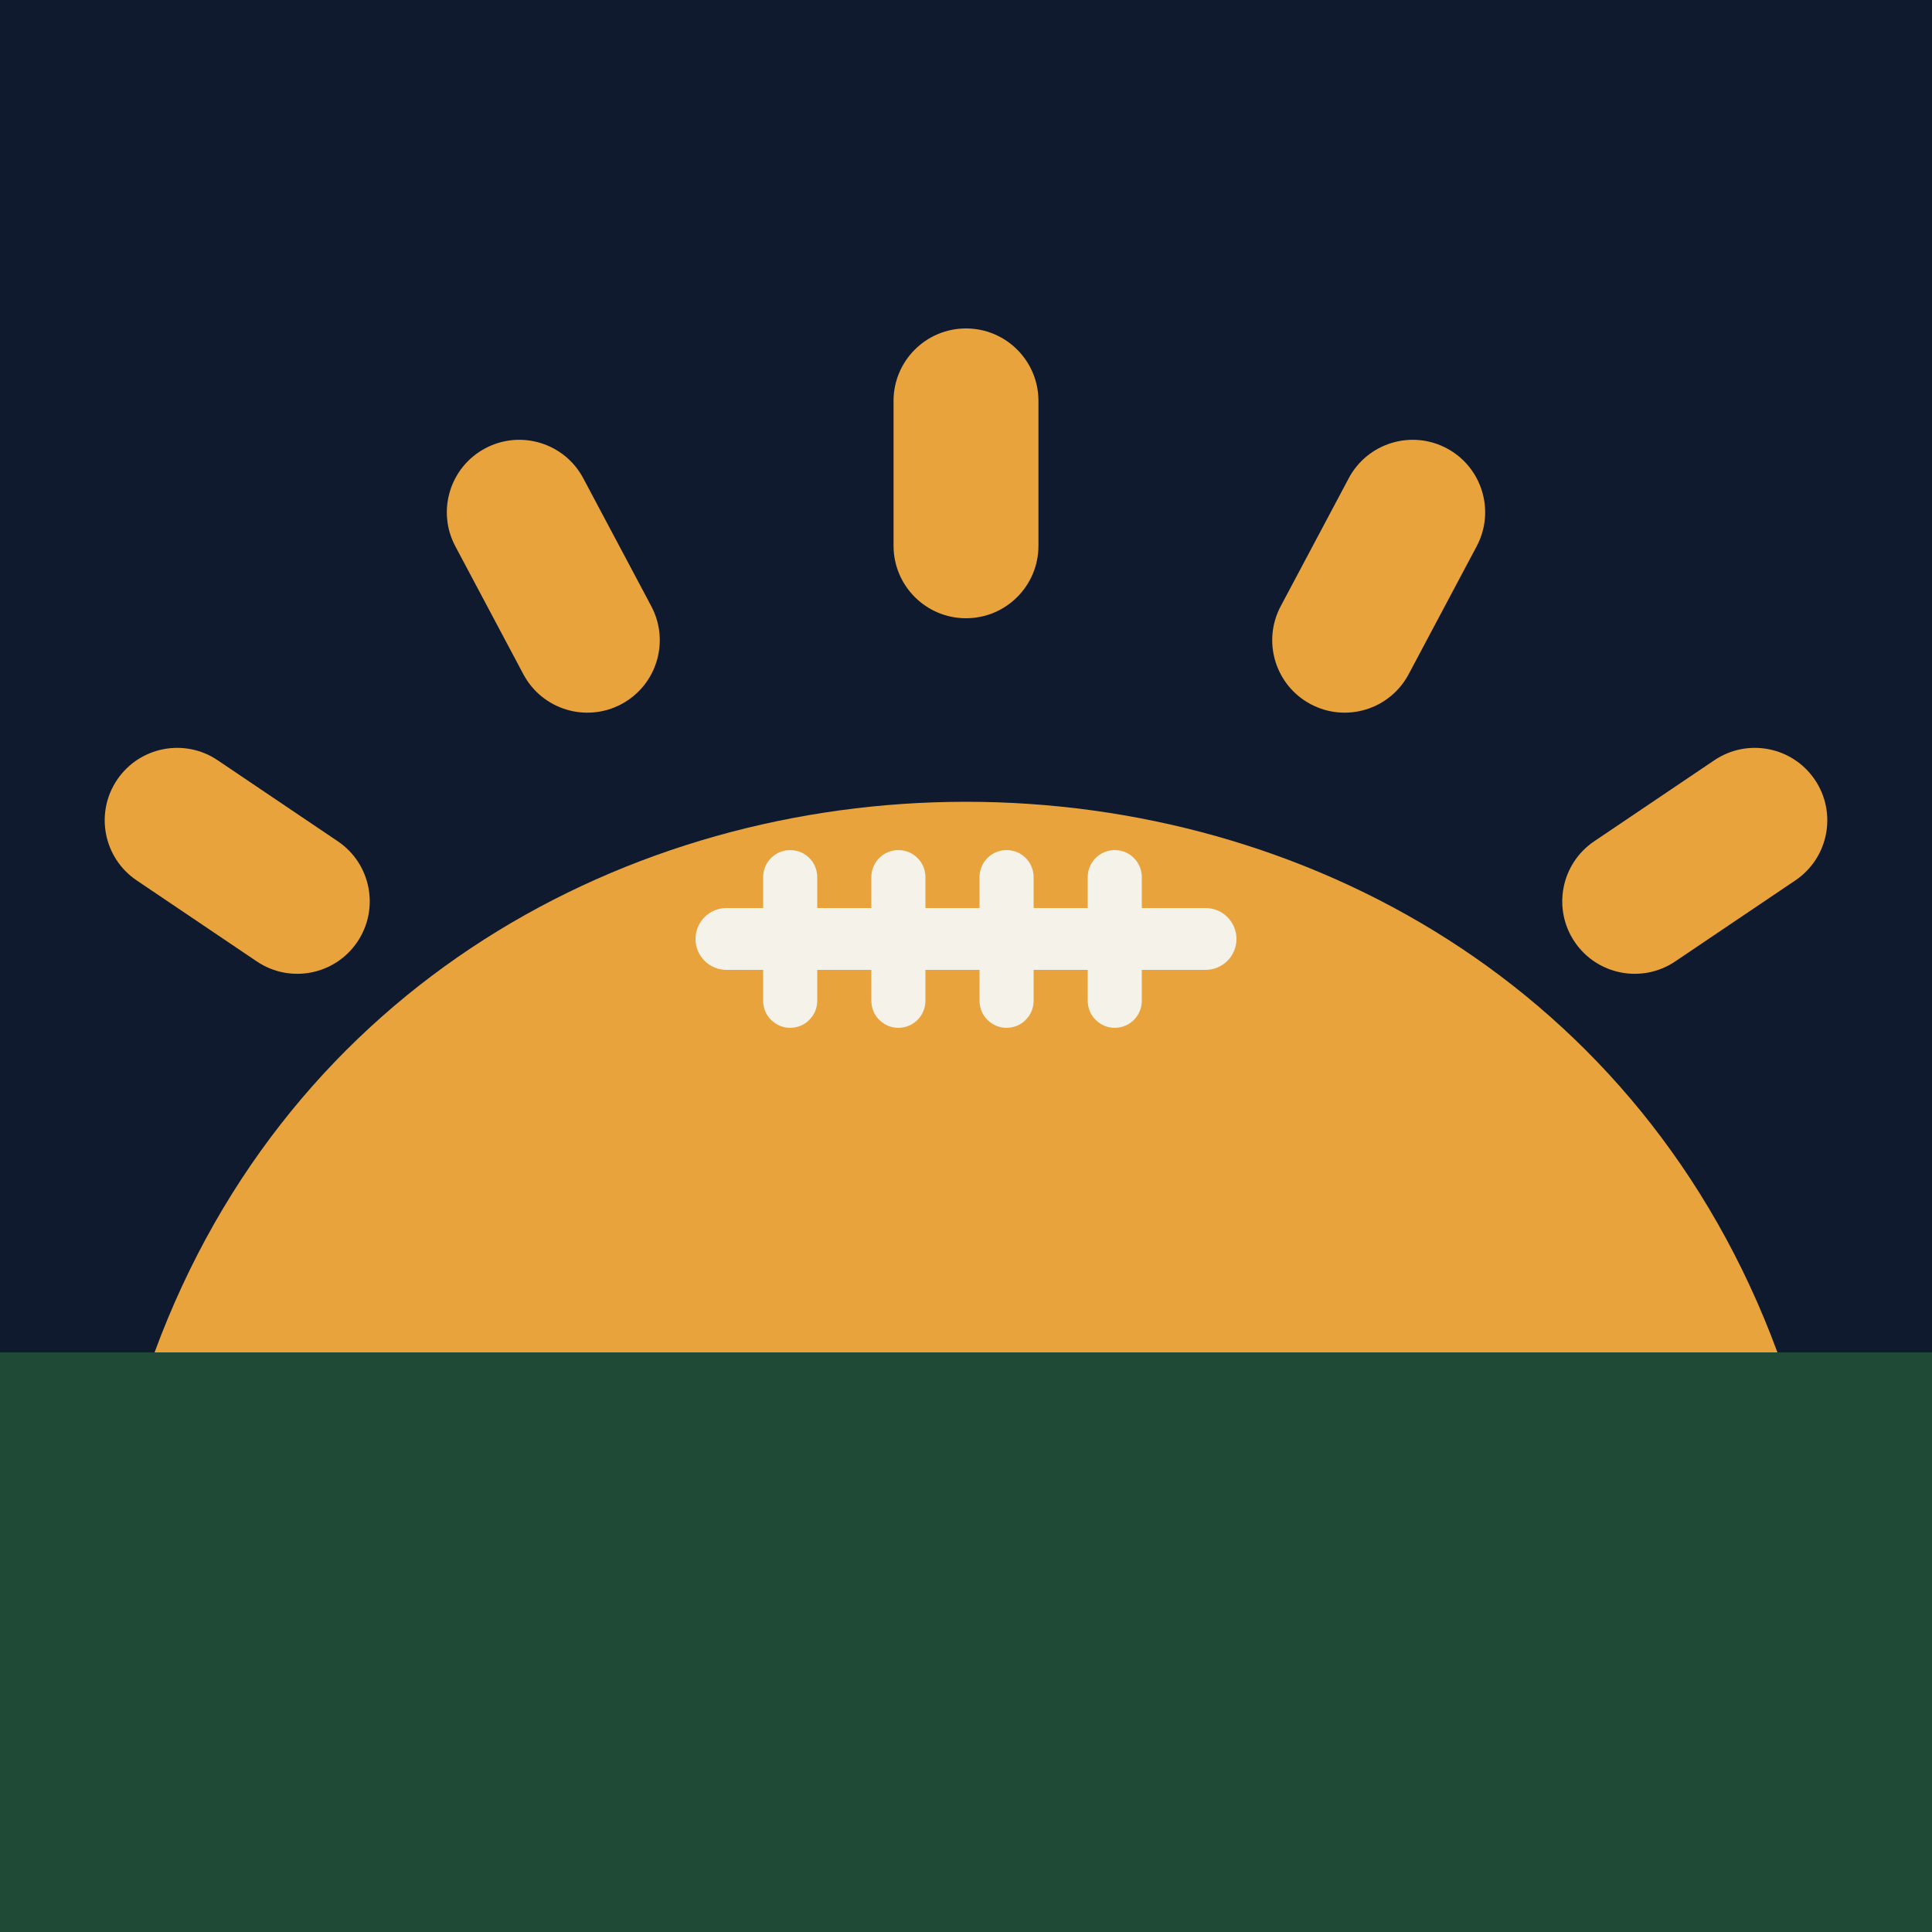
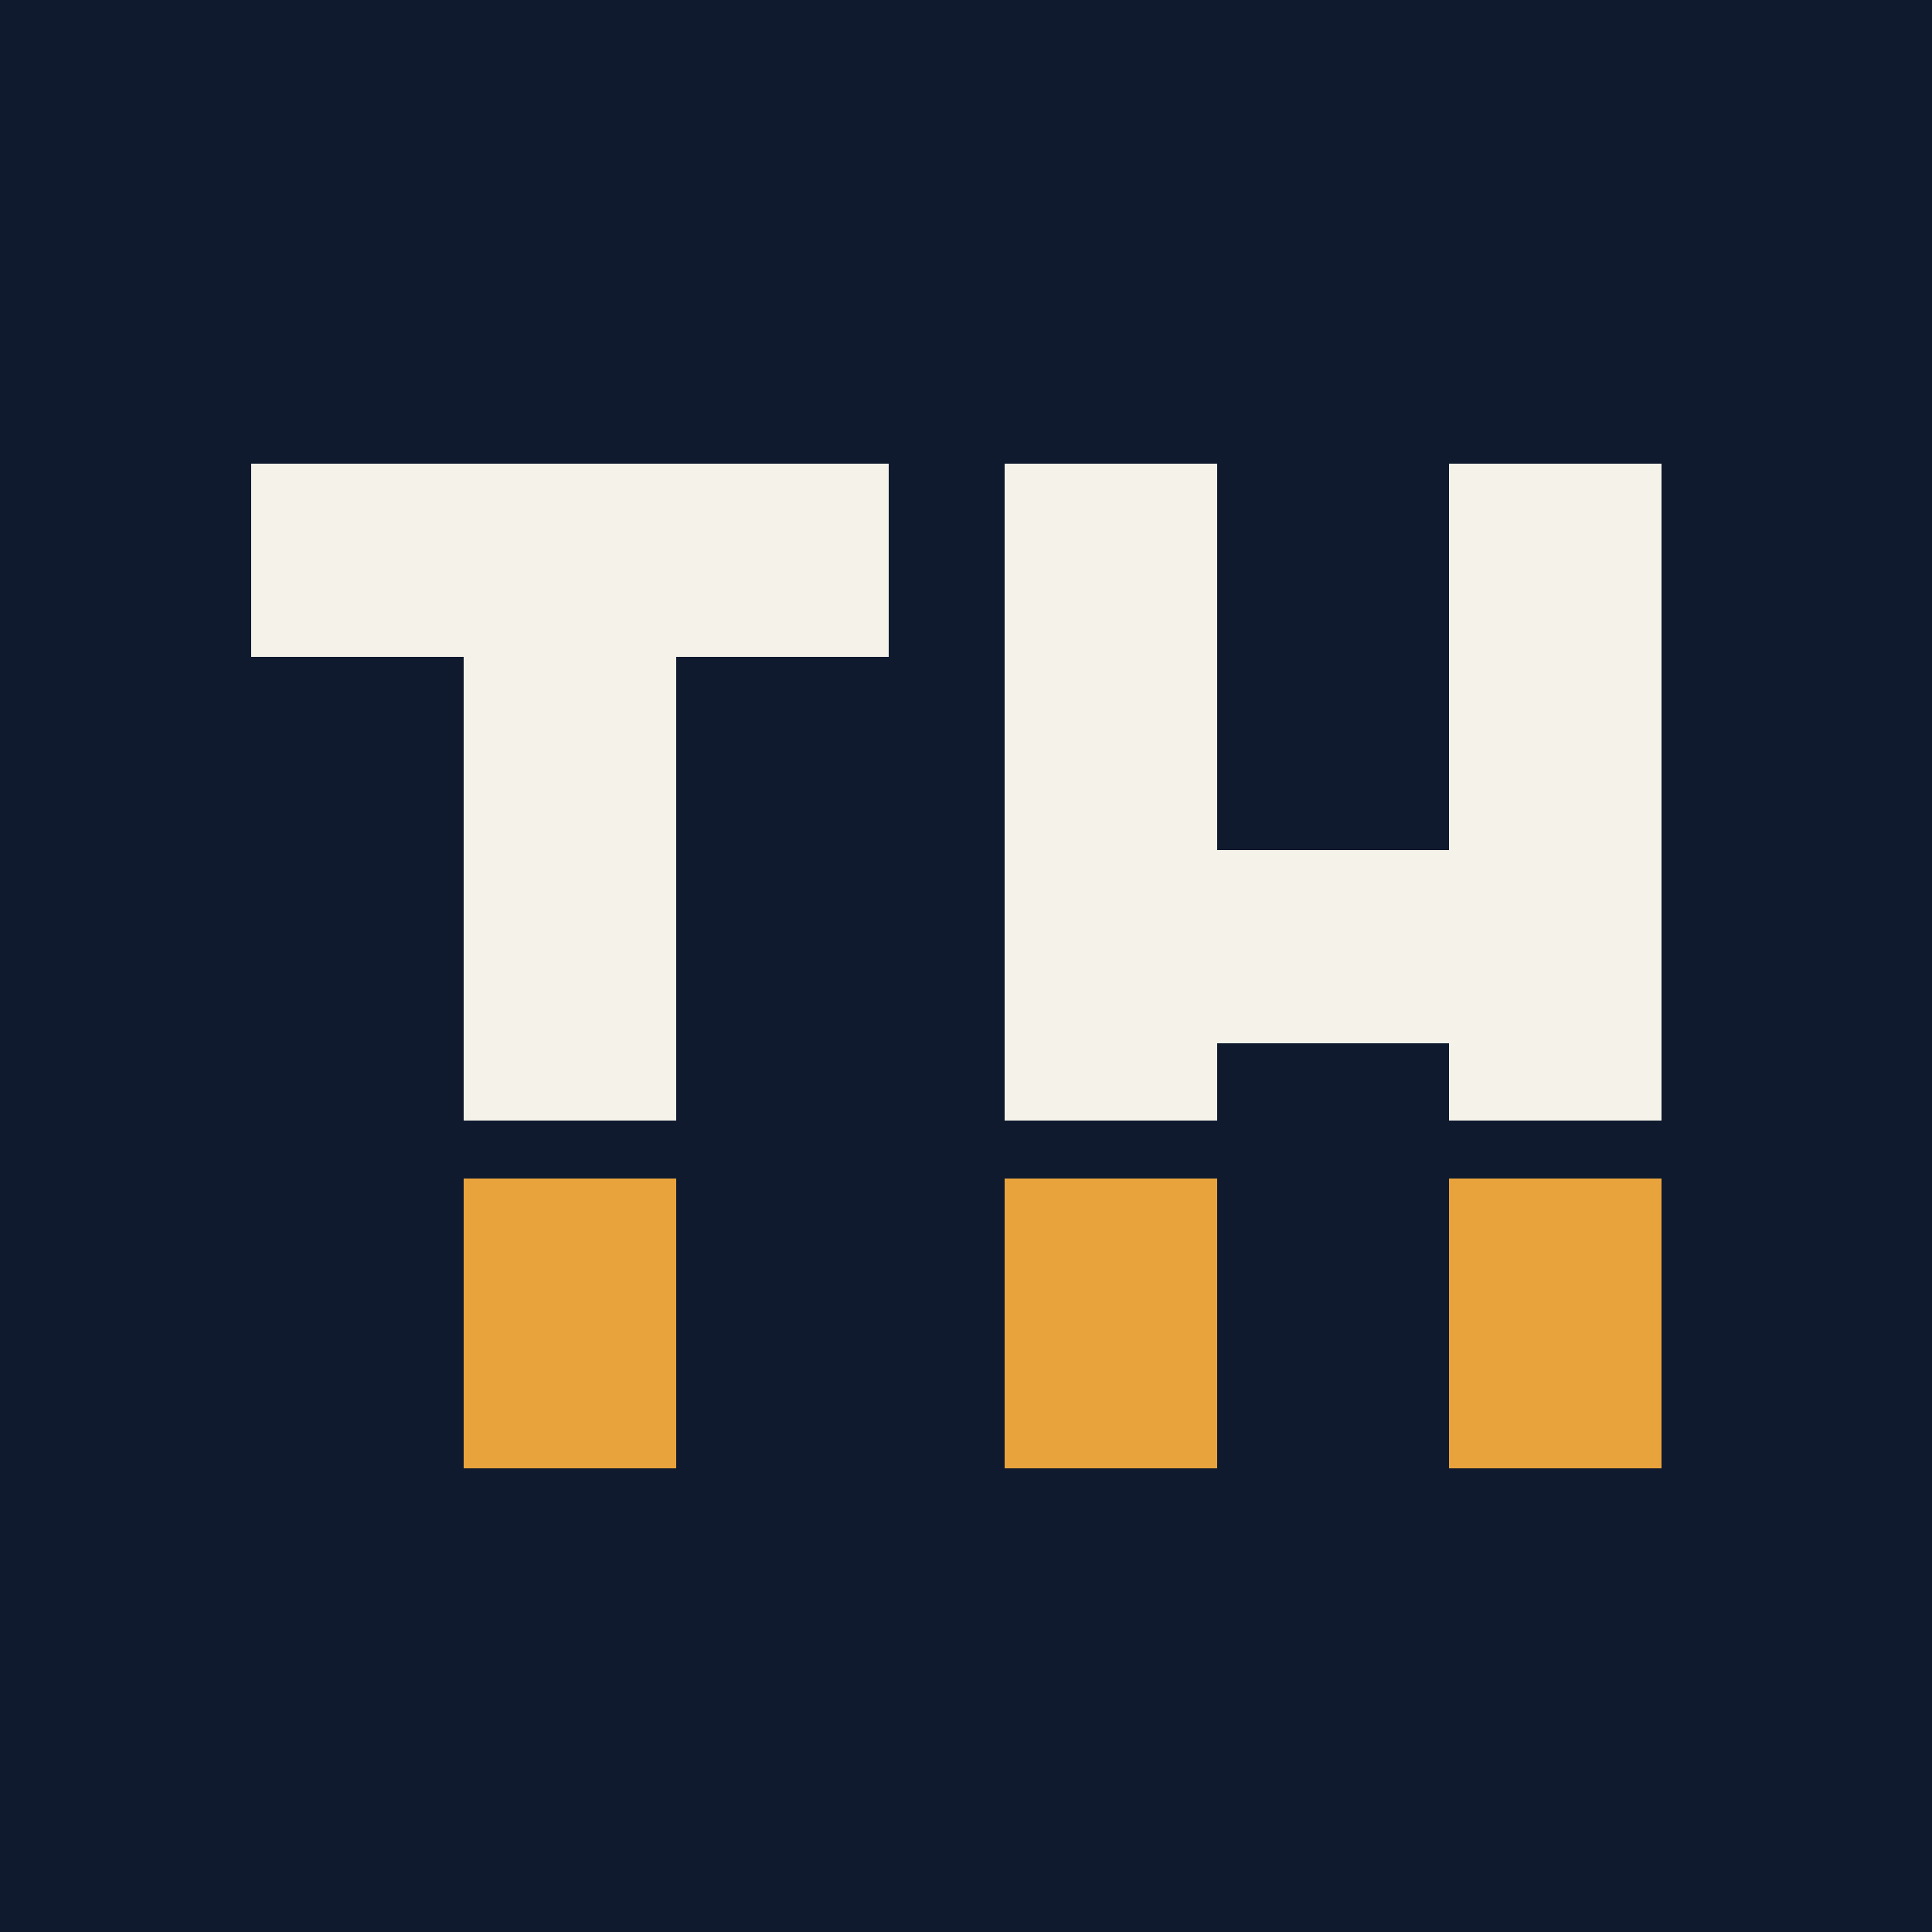
<svg xmlns="http://www.w3.org/2000/svg" width="100" height="100" viewBox="0 0 100 100">
  <rect width="100" height="100" fill="#0F1A2E" />
-   <rect y="70" width="100" height="30" fill="#1E4A36" />
+   <g fill="#F5F2EA">
+     <rect x="13" y="24" width="33" height="10" />
+     <rect x="24" y="24" width="11" height="34" />
+     <rect x="52" y="24" width="11" height="34" />
+     <rect x="75" y="24" width="11" height="34" />
+     <rect x="52" y="44" width="34" height="10" />
+   </g>
  <g fill="#E8A33C">
-     <path d="M 8 70 C 22 32, 78 32, 92 70 Z" />
-     <g transform="translate(50 70)">
-       <rect x="-3.75" y="-53" width="7.5" height="15" rx="3.75" />
-       <rect x="-3.75" y="-53" width="7.5" height="15" rx="3.75" transform="rotate(-28)" />
-       <rect x="-3.75" y="-53" width="7.5" height="15" rx="3.75" transform="rotate(28)" />
-       <rect x="-3.75" y="-53" width="7.5" height="15" rx="3.75" transform="rotate(-56)" />
-       <rect x="-3.75" y="-53" width="7.5" height="15" rx="3.75" transform="rotate(56)" />
-     </g>
-   </g>
-   <g fill="#F5F2EA">
-     <rect x="36" y="47" width="28" height="3.2" rx="1.6" />
-     <rect x="39.5" y="44" width="2.8" height="9.2" rx="1.4" />
-     <rect x="45.1" y="44" width="2.8" height="9.2" rx="1.4" />
-     <rect x="50.7" y="44" width="2.8" height="9.2" rx="1.4" />
-     <rect x="56.3" y="44" width="2.8" height="9.2" rx="1.4" />
+     <rect x="24" y="61" width="11" height="15" />
+     <rect x="52" y="61" width="11" height="15" />
+     <rect x="75" y="61" width="11" height="15" />
  </g>
</svg>
